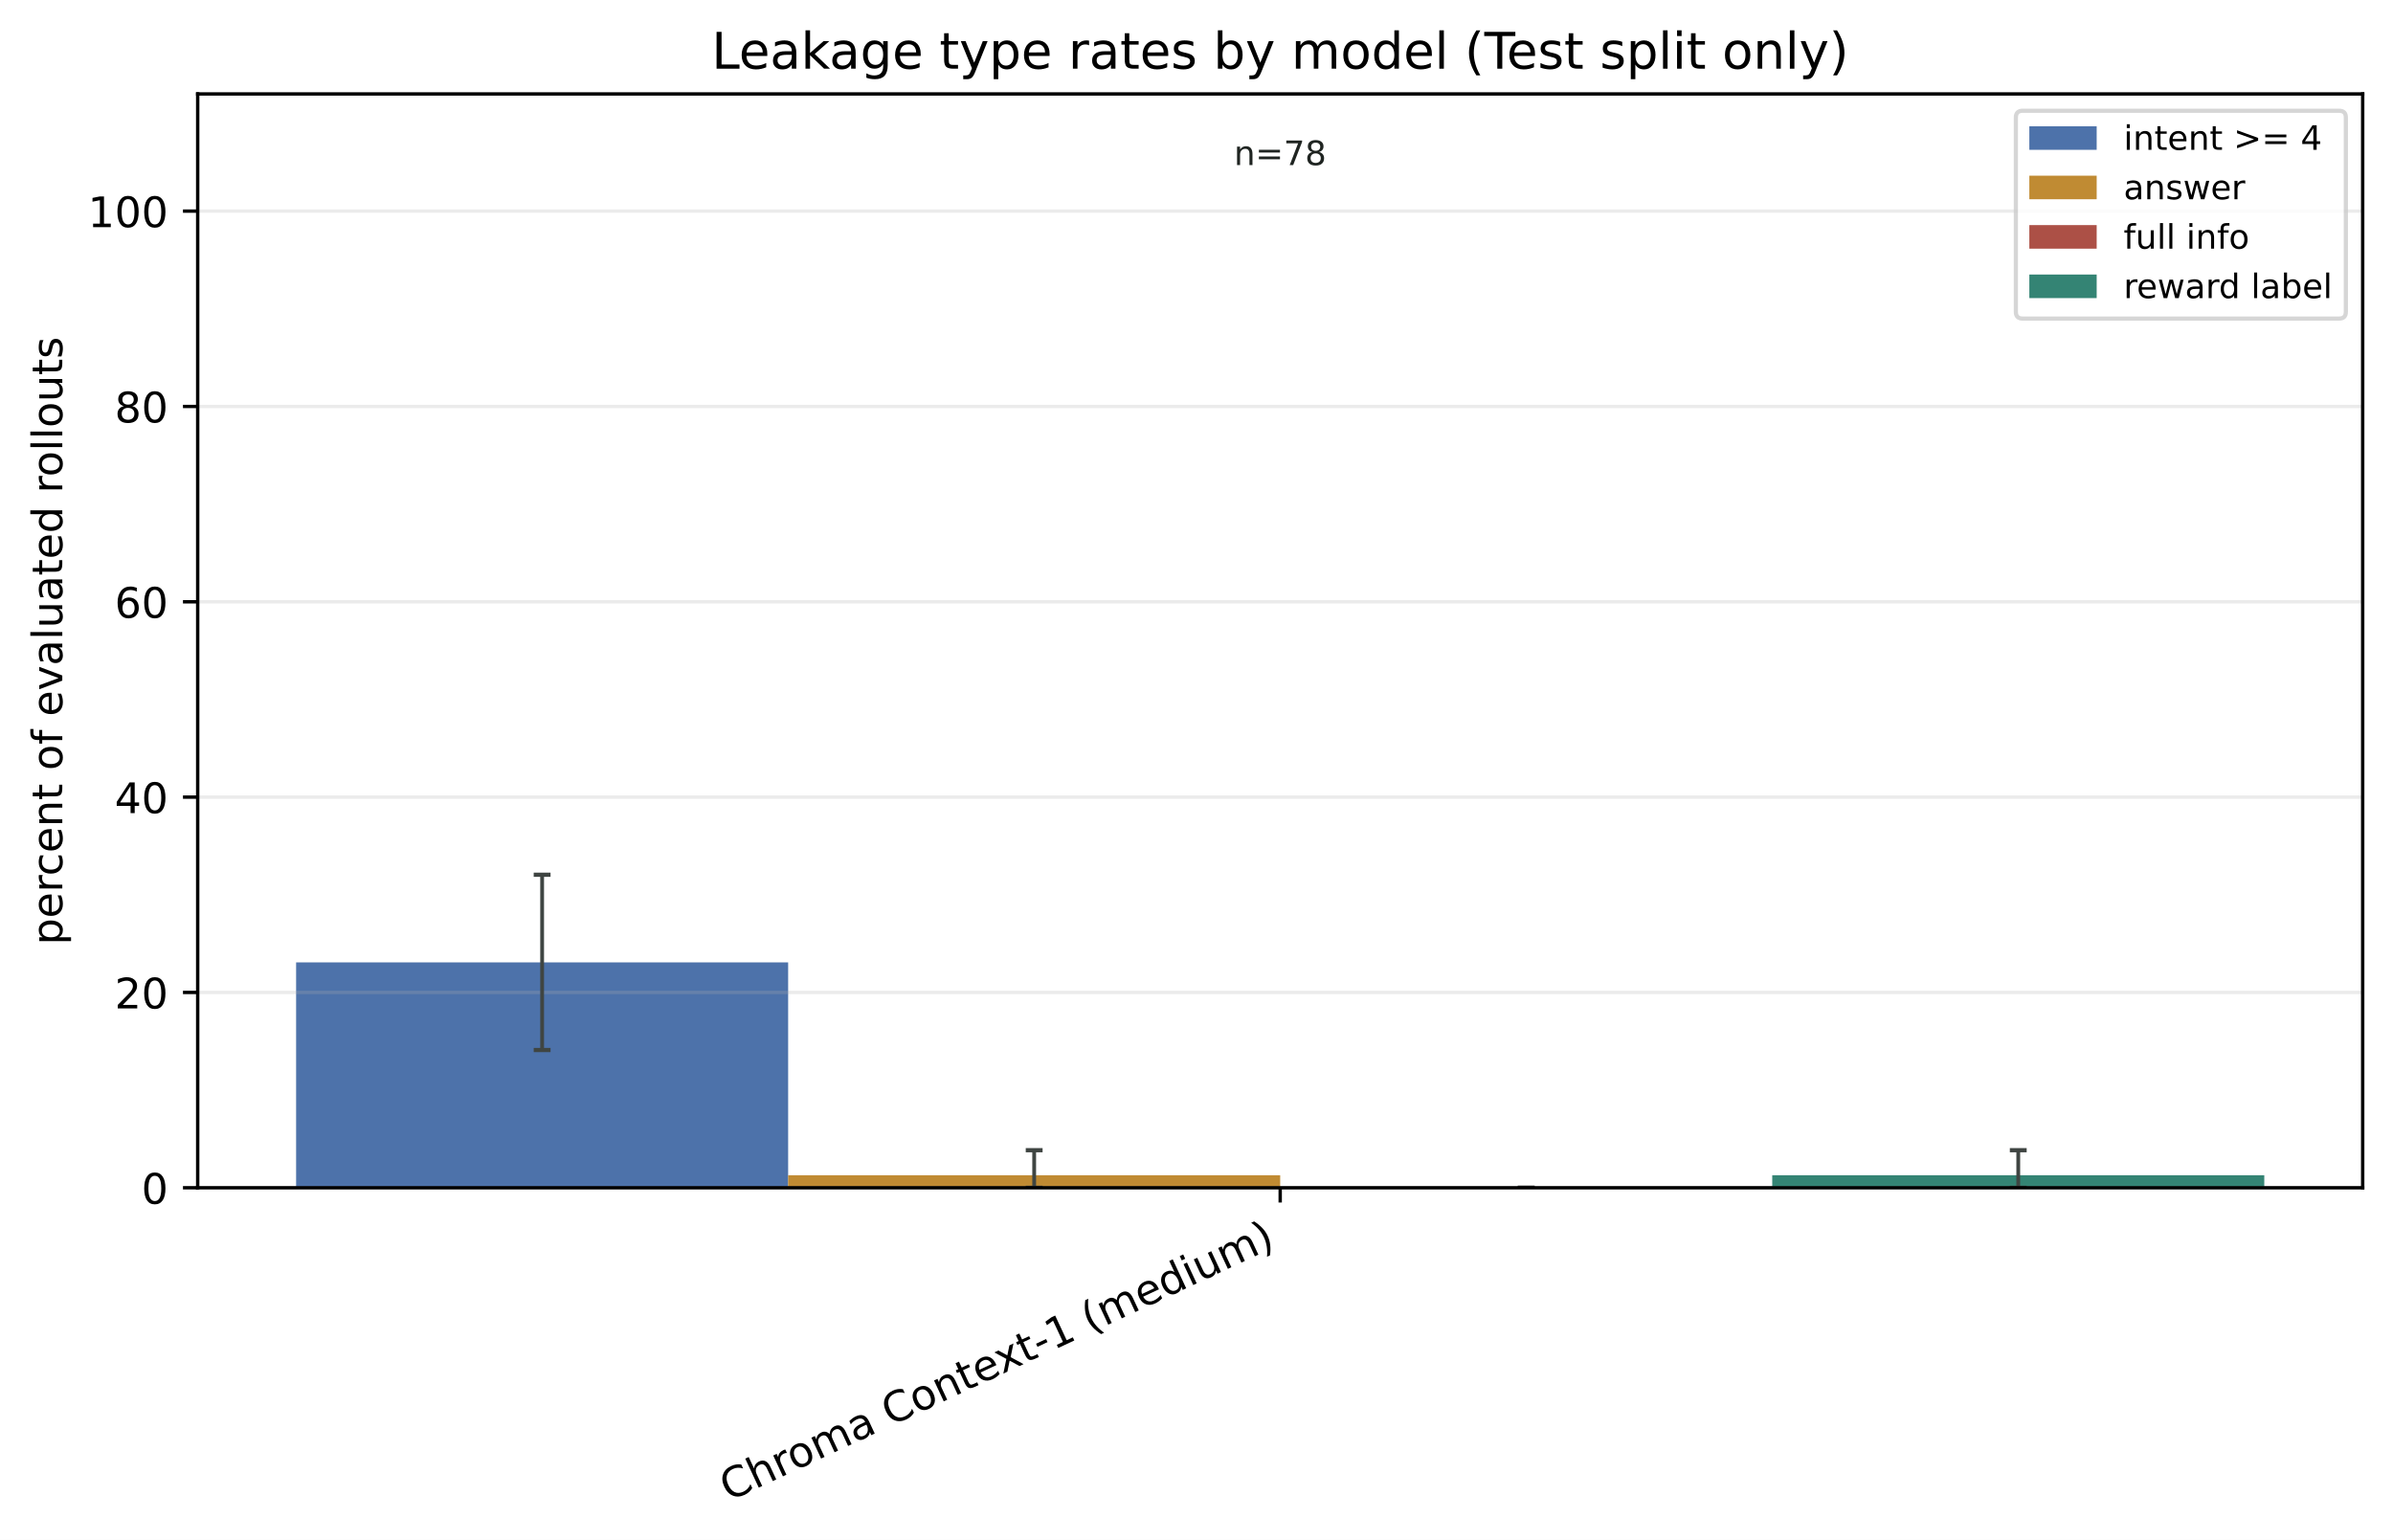
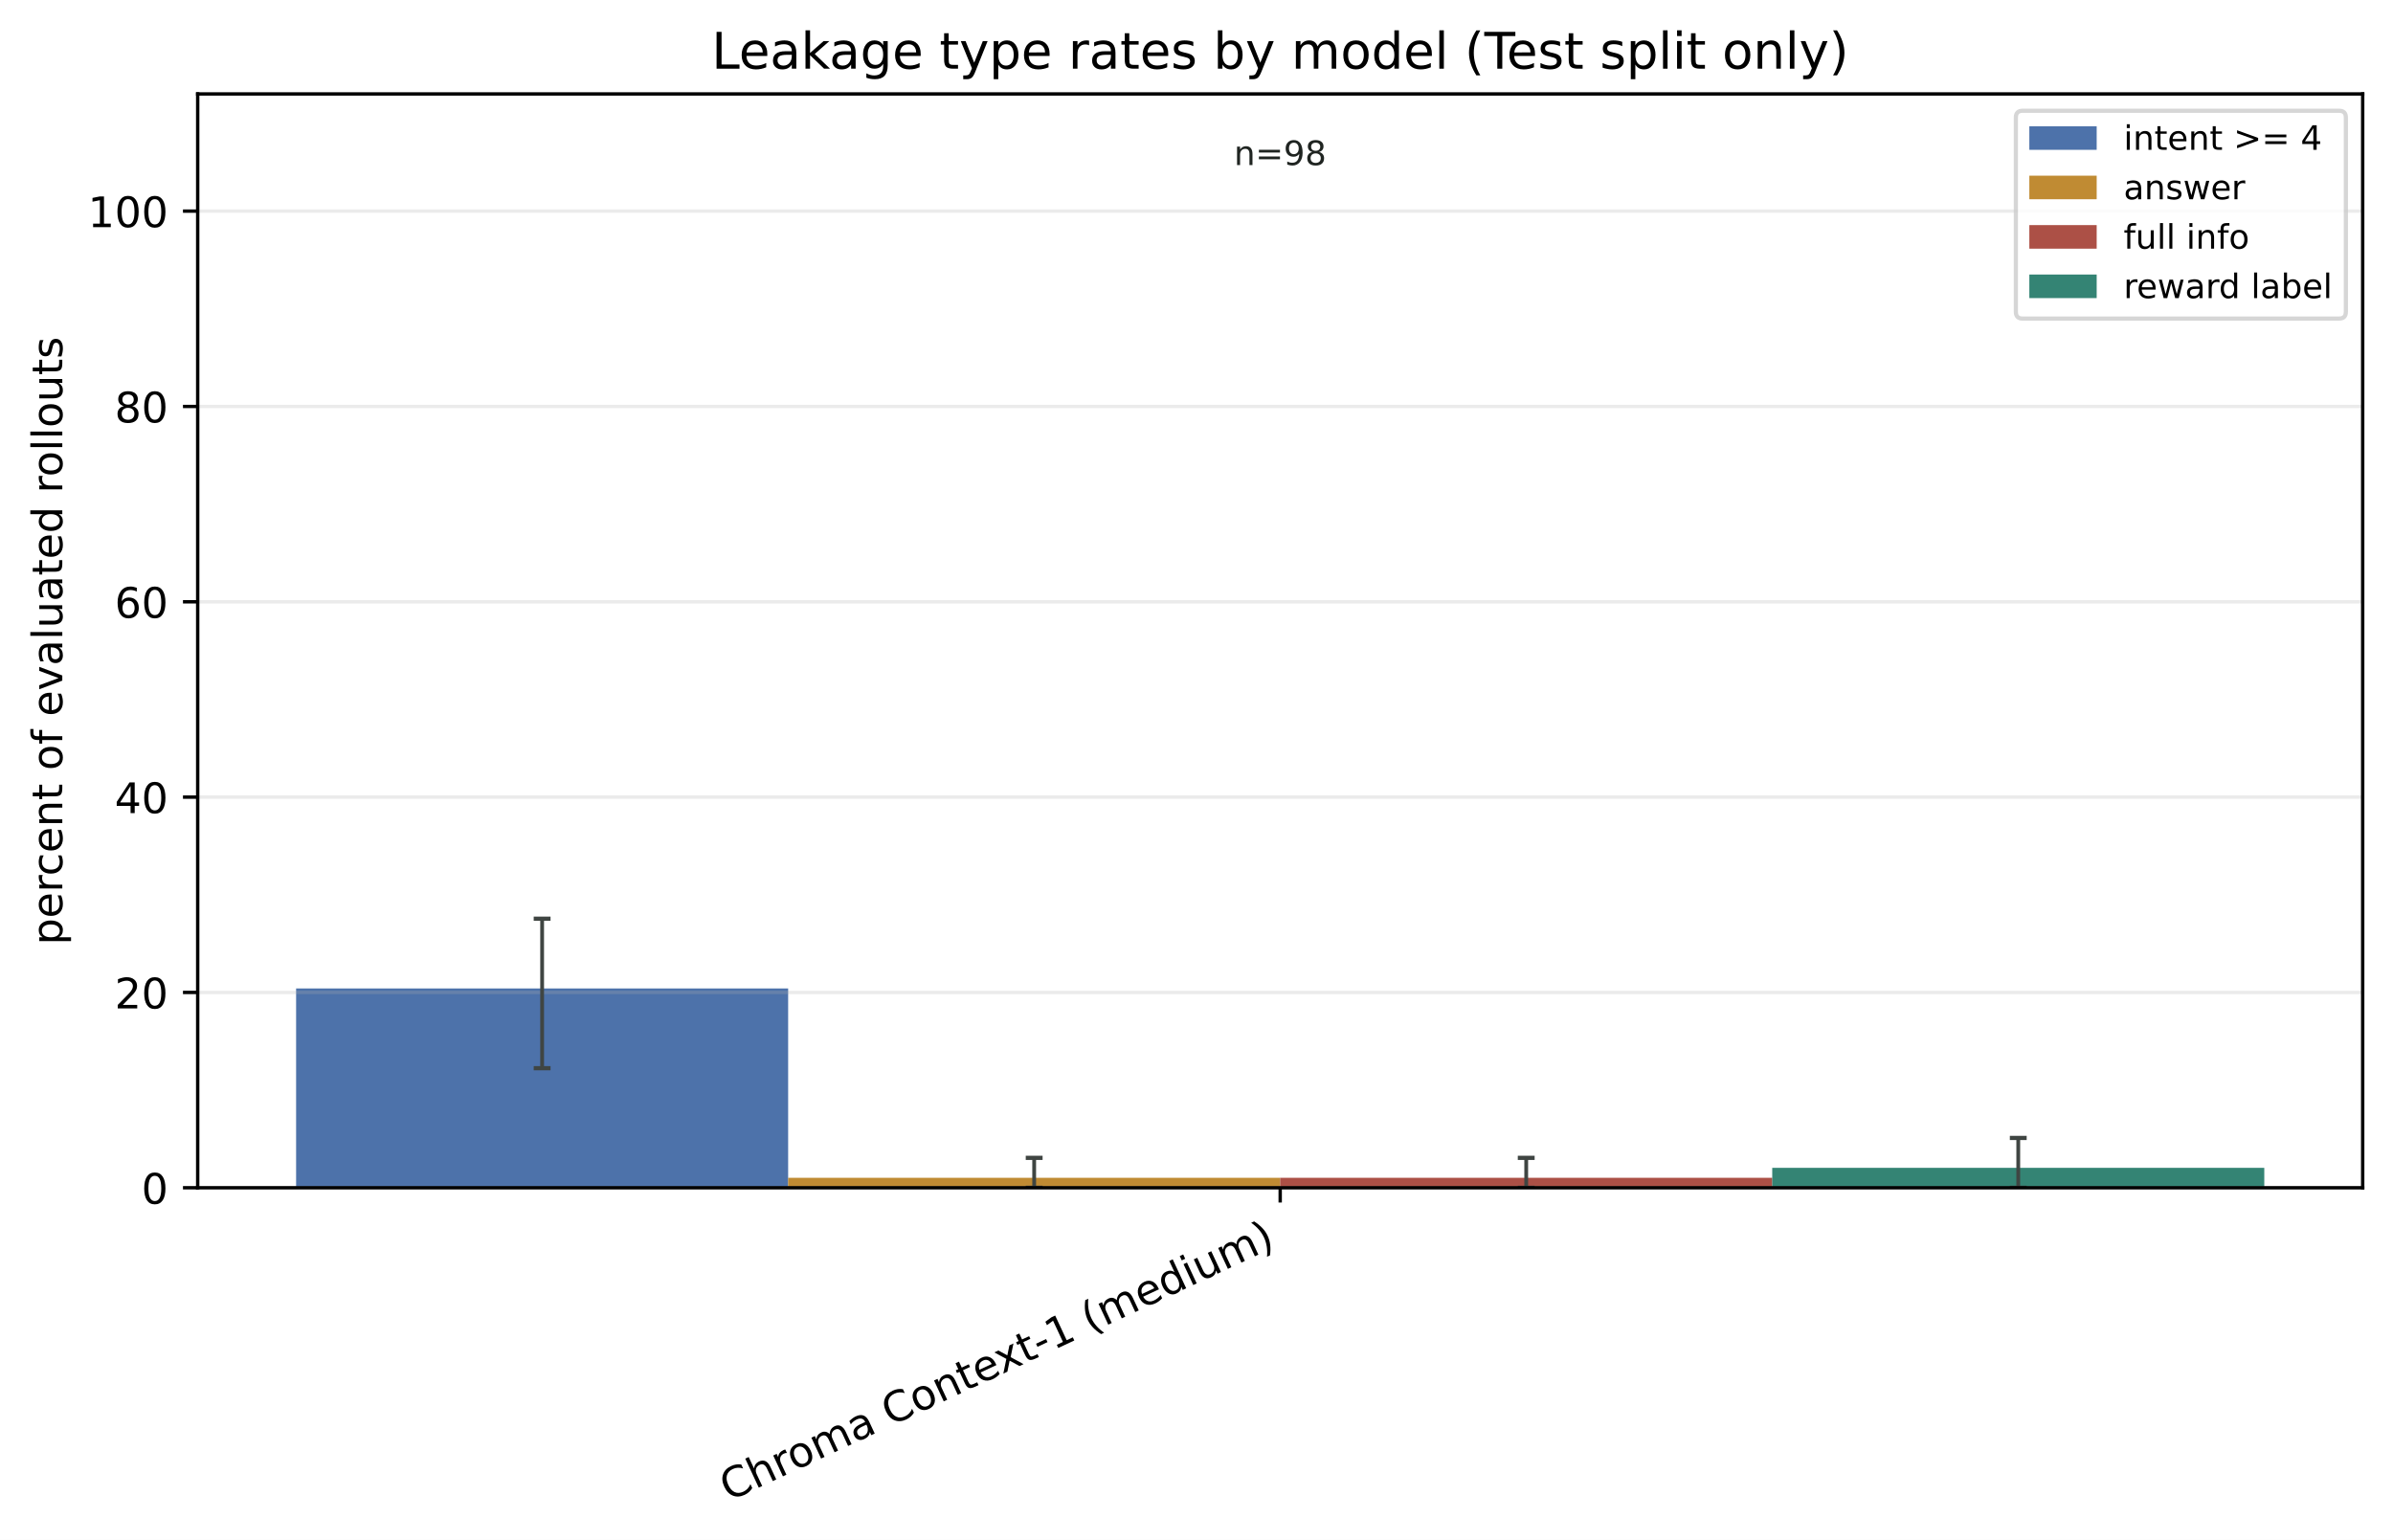
<svg xmlns="http://www.w3.org/2000/svg" xmlns:xlink="http://www.w3.org/1999/xlink" width="568.496pt" height="365.856pt" viewBox="0 0 568.496 365.856" version="1.1">
  <defs>
    <style type="text/css">*{stroke-linejoin: round; stroke-linecap: butt}</style>
  </defs>
  <g id="figure_1">
    <g id="patch_1">
      <path d="M 0 365.856 L 568.496 365.856 L 568.496 0 L 0 0 z " style="fill: #ffffff" />
    </g>
    <g id="axes_1">
      <g id="patch_2">
        <path d="M 46.966 282.198 L 561.296 282.198 L 561.296 22.318 L 46.966 22.318 z " style="fill: #ffffff" />
      </g>
      <g id="patch_3">
-         <path d="M 70.344 282.198 L 187.237 282.198 L 187.237 228.651 L 70.344 228.651 z " clip-path="url(#p4507c60acd)" style="fill: #315c9c; opacity: 0.86" />
+         <path d="M 70.344 282.198 L 187.237 282.198 L 187.237 234.844 L 70.344 234.844 z " clip-path="url(#pe06cd010b6)" style="fill: #315c9c; opacity: 0.86" />
      </g>
      <g id="patch_4">
-         <path d="M 187.237 282.198 L 304.131 282.198 L 304.131 279.223 L 187.237 279.223 z " clip-path="url(#p4507c60acd)" style="fill: #b67812; opacity: 0.86" />
+         <path d="M 187.237 282.198 L 304.131 282.198 L 304.131 279.83 L 187.237 279.83 z " clip-path="url(#pe06cd010b6)" style="fill: #b67812; opacity: 0.86" />
      </g>
      <g id="patch_5">
-         <path d="M 304.131 282.198 L 421.024 282.198 L 421.024 282.198 L 304.131 282.198 z " clip-path="url(#p4507c60acd)" style="fill: #9f3428; opacity: 0.86" />
+         <path d="M 304.131 282.198 L 421.024 282.198 L 421.024 279.83 L 304.131 279.83 z " clip-path="url(#pe06cd010b6)" style="fill: #9f3428; opacity: 0.86" />
      </g>
      <g id="patch_6">
-         <path d="M 421.024 282.198 L 537.917 282.198 L 537.917 279.223 L 421.024 279.223 z " clip-path="url(#p4507c60acd)" style="fill: #14705e; opacity: 0.86" />
+         <path d="M 421.024 282.198 L 537.917 282.198 L 537.917 277.462 L 421.024 277.462 z " clip-path="url(#pe06cd010b6)" style="fill: #14705e; opacity: 0.86" />
      </g>
      <g id="matplotlib.axis_1">
        <g id="xtick_1">
          <g id="line2d_1">
            <defs>
-               <path id="m796fd7c97d" d="M 0 0 L 0 3.5 " style="stroke: #000000; stroke-width: 0.8" />
+               <path id="m78c5505eb8" d="M 0 0 L 0 3.5 " style="stroke: #000000; stroke-width: 0.8" />
            </defs>
            <g>
-               <use xlink:href="#m796fd7c97d" x="304.131" y="282.198" style="stroke: #000000; stroke-width: 0.8" />
+               <use xlink:href="#m78c5505eb8" x="304.131" y="282.198" style="stroke: #000000; stroke-width: 0.8" />
            </g>
          </g>
          <g id="text_1">
            <g transform="translate(173.1073 356.7715) rotate(-25) scale(0.1 -0.1)">
              <defs>
                <path id="DejaVuSans-43" d="M 4122 4306 L 4122 3641 Q 3803 3938 3442 4084 Q 3081 4231 2675 4231 Q 1875 4231 1450 3742 Q 1025 3253 1025 2328 Q 1025 1406 1450 917 Q 1875 428 2675 428 Q 3081 428 3442 575 Q 3803 722 4122 1019 L 4122 359 Q 3791 134 3420 21 Q 3050 -91 2638 -91 Q 1578 -91 968 557 Q 359 1206 359 2328 Q 359 3453 968 4101 Q 1578 4750 2638 4750 Q 3056 4750 3426 4639 Q 3797 4528 4122 4306 z " transform="scale(0.015625)" />
                <path id="DejaVuSans-68" d="M 3513 2113 L 3513 0 L 2938 0 L 2938 2094 Q 2938 2591 2744 2837 Q 2550 3084 2163 3084 Q 1697 3084 1428 2787 Q 1159 2491 1159 1978 L 1159 0 L 581 0 L 581 4863 L 1159 4863 L 1159 2956 Q 1366 3272 1645 3428 Q 1925 3584 2291 3584 Q 2894 3584 3203 3211 Q 3513 2838 3513 2113 z " transform="scale(0.015625)" />
                <path id="DejaVuSans-72" d="M 2631 2963 Q 2534 3019 2420 3045 Q 2306 3072 2169 3072 Q 1681 3072 1420 2755 Q 1159 2438 1159 1844 L 1159 0 L 581 0 L 581 3500 L 1159 3500 L 1159 2956 Q 1341 3275 1631 3429 Q 1922 3584 2338 3584 Q 2397 3584 2469 3576 Q 2541 3569 2628 3553 L 2631 2963 z " transform="scale(0.015625)" />
                <path id="DejaVuSans-6f" d="M 1959 3097 Q 1497 3097 1228 2736 Q 959 2375 959 1747 Q 959 1119 1226 758 Q 1494 397 1959 397 Q 2419 397 2687 759 Q 2956 1122 2956 1747 Q 2956 2369 2687 2733 Q 2419 3097 1959 3097 z M 1959 3584 Q 2709 3584 3137 3096 Q 3566 2609 3566 1747 Q 3566 888 3137 398 Q 2709 -91 1959 -91 Q 1206 -91 779 398 Q 353 888 353 1747 Q 353 2609 779 3096 Q 1206 3584 1959 3584 z " transform="scale(0.015625)" />
                <path id="DejaVuSans-6d" d="M 3328 2828 Q 3544 3216 3844 3400 Q 4144 3584 4550 3584 Q 5097 3584 5394 3201 Q 5691 2819 5691 2113 L 5691 0 L 5113 0 L 5113 2094 Q 5113 2597 4934 2840 Q 4756 3084 4391 3084 Q 3944 3084 3684 2787 Q 3425 2491 3425 1978 L 3425 0 L 2847 0 L 2847 2094 Q 2847 2600 2669 2842 Q 2491 3084 2119 3084 Q 1678 3084 1418 2786 Q 1159 2488 1159 1978 L 1159 0 L 581 0 L 581 3500 L 1159 3500 L 1159 2956 Q 1356 3278 1631 3431 Q 1906 3584 2284 3584 Q 2666 3584 2933 3390 Q 3200 3197 3328 2828 z " transform="scale(0.015625)" />
                <path id="DejaVuSans-61" d="M 2194 1759 Q 1497 1759 1228 1600 Q 959 1441 959 1056 Q 959 750 1161 570 Q 1363 391 1709 391 Q 2188 391 2477 730 Q 2766 1069 2766 1631 L 2766 1759 L 2194 1759 z M 3341 1997 L 3341 0 L 2766 0 L 2766 531 Q 2569 213 2275 61 Q 1981 -91 1556 -91 Q 1019 -91 701 211 Q 384 513 384 1019 Q 384 1609 779 1909 Q 1175 2209 1959 2209 L 2766 2209 L 2766 2266 Q 2766 2663 2505 2880 Q 2244 3097 1772 3097 Q 1472 3097 1187 3025 Q 903 2953 641 2809 L 641 3341 Q 956 3463 1253 3523 Q 1550 3584 1831 3584 Q 2591 3584 2966 3190 Q 3341 2797 3341 1997 z " transform="scale(0.015625)" />
                <path id="DejaVuSans-20" transform="scale(0.015625)" />
                <path id="DejaVuSans-6e" d="M 3513 2113 L 3513 0 L 2938 0 L 2938 2094 Q 2938 2591 2744 2837 Q 2550 3084 2163 3084 Q 1697 3084 1428 2787 Q 1159 2491 1159 1978 L 1159 0 L 581 0 L 581 3500 L 1159 3500 L 1159 2956 Q 1366 3272 1645 3428 Q 1925 3584 2291 3584 Q 2894 3584 3203 3211 Q 3513 2838 3513 2113 z " transform="scale(0.015625)" />
                <path id="DejaVuSans-74" d="M 1172 4494 L 1172 3500 L 2356 3500 L 2356 3053 L 1172 3053 L 1172 1153 Q 1172 725 1289 603 Q 1406 481 1766 481 L 2356 481 L 2356 0 L 1766 0 Q 1100 0 847 248 Q 594 497 594 1153 L 594 3053 L 172 3053 L 172 3500 L 594 3500 L 594 4494 L 1172 4494 z " transform="scale(0.015625)" />
                <path id="DejaVuSans-65" d="M 3597 1894 L 3597 1613 L 953 1613 Q 991 1019 1311 708 Q 1631 397 2203 397 Q 2534 397 2845 478 Q 3156 559 3463 722 L 3463 178 Q 3153 47 2828 -22 Q 2503 -91 2169 -91 Q 1331 -91 842 396 Q 353 884 353 1716 Q 353 2575 817 3079 Q 1281 3584 2069 3584 Q 2775 3584 3186 3129 Q 3597 2675 3597 1894 z M 3022 2063 Q 3016 2534 2758 2815 Q 2500 3097 2075 3097 Q 1594 3097 1305 2825 Q 1016 2553 972 2059 L 3022 2063 z " transform="scale(0.015625)" />
                <path id="DejaVuSans-78" d="M 3513 3500 L 2247 1797 L 3578 0 L 2900 0 L 1881 1375 L 863 0 L 184 0 L 1544 1831 L 300 3500 L 978 3500 L 1906 2253 L 2834 3500 L 3513 3500 z " transform="scale(0.015625)" />
                <path id="DejaVuSans-2d" d="M 313 2009 L 1997 2009 L 1997 1497 L 313 1497 L 313 2009 z " transform="scale(0.015625)" />
                <path id="DejaVuSans-31" d="M 794 531 L 1825 531 L 1825 4091 L 703 3866 L 703 4441 L 1819 4666 L 2450 4666 L 2450 531 L 3481 531 L 3481 0 L 794 0 L 794 531 z " transform="scale(0.015625)" />
                <path id="DejaVuSans-28" d="M 1984 4856 Q 1566 4138 1362 3434 Q 1159 2731 1159 2009 Q 1159 1288 1364 580 Q 1569 -128 1984 -844 L 1484 -844 Q 1016 -109 783 600 Q 550 1309 550 2009 Q 550 2706 781 3412 Q 1013 4119 1484 4856 L 1984 4856 z " transform="scale(0.015625)" />
                <path id="DejaVuSans-64" d="M 2906 2969 L 2906 4863 L 3481 4863 L 3481 0 L 2906 0 L 2906 525 Q 2725 213 2448 61 Q 2172 -91 1784 -91 Q 1150 -91 751 415 Q 353 922 353 1747 Q 353 2572 751 3078 Q 1150 3584 1784 3584 Q 2172 3584 2448 3432 Q 2725 3281 2906 2969 z M 947 1747 Q 947 1113 1208 752 Q 1469 391 1925 391 Q 2381 391 2643 752 Q 2906 1113 2906 1747 Q 2906 2381 2643 2742 Q 2381 3103 1925 3103 Q 1469 3103 1208 2742 Q 947 2381 947 1747 z " transform="scale(0.015625)" />
                <path id="DejaVuSans-69" d="M 603 3500 L 1178 3500 L 1178 0 L 603 0 L 603 3500 z M 603 4863 L 1178 4863 L 1178 4134 L 603 4134 L 603 4863 z " transform="scale(0.015625)" />
                <path id="DejaVuSans-75" d="M 544 1381 L 544 3500 L 1119 3500 L 1119 1403 Q 1119 906 1312 657 Q 1506 409 1894 409 Q 2359 409 2629 706 Q 2900 1003 2900 1516 L 2900 3500 L 3475 3500 L 3475 0 L 2900 0 L 2900 538 Q 2691 219 2414 64 Q 2138 -91 1772 -91 Q 1169 -91 856 284 Q 544 659 544 1381 z M 1991 3584 L 1991 3584 z " transform="scale(0.015625)" />
                <path id="DejaVuSans-29" d="M 513 4856 L 1013 4856 Q 1481 4119 1714 3412 Q 1947 2706 1947 2009 Q 1947 1309 1714 600 Q 1481 -109 1013 -844 L 513 -844 Q 928 -128 1133 580 Q 1338 1288 1338 2009 Q 1338 2731 1133 3434 Q 928 4138 513 4856 z " transform="scale(0.015625)" />
              </defs>
              <use xlink:href="#DejaVuSans-43" />
              <use xlink:href="#DejaVuSans-68" transform="translate(69.82422 0)" />
              <use xlink:href="#DejaVuSans-72" transform="translate(133.2031 0)" />
              <use xlink:href="#DejaVuSans-6f" transform="translate(172.0664 0)" />
              <use xlink:href="#DejaVuSans-6d" transform="translate(233.248 0)" />
              <use xlink:href="#DejaVuSans-61" transform="translate(330.6602 0)" />
              <use xlink:href="#DejaVuSans-20" transform="translate(391.9395 0)" />
              <use xlink:href="#DejaVuSans-43" transform="translate(423.7266 0)" />
              <use xlink:href="#DejaVuSans-6f" transform="translate(493.5508 0)" />
              <use xlink:href="#DejaVuSans-6e" transform="translate(554.7324 0)" />
              <use xlink:href="#DejaVuSans-74" transform="translate(618.1113 0)" />
              <use xlink:href="#DejaVuSans-65" transform="translate(657.3203 0)" />
              <use xlink:href="#DejaVuSans-78" transform="translate(717.0938 0)" />
              <use xlink:href="#DejaVuSans-74" transform="translate(776.2734 0)" />
              <use xlink:href="#DejaVuSans-2d" transform="translate(815.4824 0)" />
              <use xlink:href="#DejaVuSans-31" transform="translate(851.5664 0)" />
              <use xlink:href="#DejaVuSans-20" transform="translate(915.1895 0)" />
              <use xlink:href="#DejaVuSans-28" transform="translate(946.9766 0)" />
              <use xlink:href="#DejaVuSans-6d" transform="translate(985.9902 0)" />
              <use xlink:href="#DejaVuSans-65" transform="translate(1083.402 0)" />
              <use xlink:href="#DejaVuSans-64" transform="translate(1144.926 0)" />
              <use xlink:href="#DejaVuSans-69" transform="translate(1208.402 0)" />
              <use xlink:href="#DejaVuSans-75" transform="translate(1236.186 0)" />
              <use xlink:href="#DejaVuSans-6d" transform="translate(1299.564 0)" />
              <use xlink:href="#DejaVuSans-29" transform="translate(1396.977 0)" />
            </g>
          </g>
        </g>
      </g>
      <g id="matplotlib.axis_2">
        <g id="ytick_1">
          <g id="line2d_2">
-             <path d="M 46.966 282.198 L 561.296 282.198 " clip-path="url(#p4507c60acd)" style="fill: none; stroke: #b0b0b0; stroke-opacity: 0.25; stroke-width: 0.8; stroke-linecap: square" />
+             <path d="M 46.966 282.198 L 561.296 282.198 " clip-path="url(#pe06cd010b6)" style="fill: none; stroke: #b0b0b0; stroke-opacity: 0.25; stroke-width: 0.8; stroke-linecap: square" />
          </g>
          <g id="line2d_3">
            <defs>
-               <path id="m8ea5a18256" d="M 0 0 L -3.5 0 " style="stroke: #000000; stroke-width: 0.8" />
+               <path id="mf700ac5e7e" d="M 0 0 L -3.5 0 " style="stroke: #000000; stroke-width: 0.8" />
            </defs>
            <g>
-               <use xlink:href="#m8ea5a18256" x="46.966" y="282.198" style="stroke: #000000; stroke-width: 0.8" />
+               <use xlink:href="#mf700ac5e7e" x="46.966" y="282.198" style="stroke: #000000; stroke-width: 0.8" />
            </g>
          </g>
          <g id="text_2">
            <g transform="translate(33.60312 285.9969) scale(0.1 -0.1)">
              <defs>
                <path id="DejaVuSans-30" d="M 2034 4250 Q 1547 4250 1301 3770 Q 1056 3291 1056 2328 Q 1056 1369 1301 889 Q 1547 409 2034 409 Q 2525 409 2770 889 Q 3016 1369 3016 2328 Q 3016 3291 2770 3770 Q 2525 4250 2034 4250 z M 2034 4750 Q 2819 4750 3233 4129 Q 3647 3509 3647 2328 Q 3647 1150 3233 529 Q 2819 -91 2034 -91 Q 1250 -91 836 529 Q 422 1150 422 2328 Q 422 3509 836 4129 Q 1250 4750 2034 4750 z " transform="scale(0.015625)" />
              </defs>
              <use xlink:href="#DejaVuSans-30" />
            </g>
          </g>
        </g>
        <g id="ytick_2">
          <g id="line2d_4">
-             <path d="M 46.966 235.791 L 561.296 235.791 " clip-path="url(#p4507c60acd)" style="fill: none; stroke: #b0b0b0; stroke-opacity: 0.25; stroke-width: 0.8; stroke-linecap: square" />
+             <path d="M 46.966 235.791 L 561.296 235.791 " clip-path="url(#pe06cd010b6)" style="fill: none; stroke: #b0b0b0; stroke-opacity: 0.25; stroke-width: 0.8; stroke-linecap: square" />
          </g>
          <g id="line2d_5">
            <g>
-               <use xlink:href="#m8ea5a18256" x="46.966" y="235.791" style="stroke: #000000; stroke-width: 0.8" />
+               <use xlink:href="#mf700ac5e7e" x="46.966" y="235.791" style="stroke: #000000; stroke-width: 0.8" />
            </g>
          </g>
          <g id="text_3">
            <g transform="translate(27.24063 239.5898) scale(0.1 -0.1)">
              <defs>
                <path id="DejaVuSans-32" d="M 1228 531 L 3431 531 L 3431 0 L 469 0 L 469 531 Q 828 903 1448 1529 Q 2069 2156 2228 2338 Q 2531 2678 2651 2914 Q 2772 3150 2772 3378 Q 2772 3750 2511 3984 Q 2250 4219 1831 4219 Q 1534 4219 1204 4116 Q 875 4013 500 3803 L 500 4441 Q 881 4594 1212 4672 Q 1544 4750 1819 4750 Q 2544 4750 2975 4387 Q 3406 4025 3406 3419 Q 3406 3131 3298 2873 Q 3191 2616 2906 2266 Q 2828 2175 2409 1742 Q 1991 1309 1228 531 z " transform="scale(0.015625)" />
              </defs>
              <use xlink:href="#DejaVuSans-32" />
              <use xlink:href="#DejaVuSans-30" transform="translate(63.62305 0)" />
            </g>
          </g>
        </g>
        <g id="ytick_3">
          <g id="line2d_6">
-             <path d="M 46.966 189.384 L 561.296 189.384 " clip-path="url(#p4507c60acd)" style="fill: none; stroke: #b0b0b0; stroke-opacity: 0.25; stroke-width: 0.8; stroke-linecap: square" />
+             <path d="M 46.966 189.384 L 561.296 189.384 " clip-path="url(#pe06cd010b6)" style="fill: none; stroke: #b0b0b0; stroke-opacity: 0.25; stroke-width: 0.8; stroke-linecap: square" />
          </g>
          <g id="line2d_7">
            <g>
-               <use xlink:href="#m8ea5a18256" x="46.966" y="189.384" style="stroke: #000000; stroke-width: 0.8" />
+               <use xlink:href="#mf700ac5e7e" x="46.966" y="189.384" style="stroke: #000000; stroke-width: 0.8" />
            </g>
          </g>
          <g id="text_4">
            <g transform="translate(27.24063 193.1828) scale(0.1 -0.1)">
              <defs>
                <path id="DejaVuSans-34" d="M 2419 4116 L 825 1625 L 2419 1625 L 2419 4116 z M 2253 4666 L 3047 4666 L 3047 1625 L 3713 1625 L 3713 1100 L 3047 1100 L 3047 0 L 2419 0 L 2419 1100 L 313 1100 L 313 1709 L 2253 4666 z " transform="scale(0.015625)" />
              </defs>
              <use xlink:href="#DejaVuSans-34" />
              <use xlink:href="#DejaVuSans-30" transform="translate(63.62305 0)" />
            </g>
          </g>
        </g>
        <g id="ytick_4">
          <g id="line2d_8">
-             <path d="M 46.966 142.976 L 561.296 142.976 " clip-path="url(#p4507c60acd)" style="fill: none; stroke: #b0b0b0; stroke-opacity: 0.25; stroke-width: 0.8; stroke-linecap: square" />
+             <path d="M 46.966 142.976 L 561.296 142.976 " clip-path="url(#pe06cd010b6)" style="fill: none; stroke: #b0b0b0; stroke-opacity: 0.25; stroke-width: 0.8; stroke-linecap: square" />
          </g>
          <g id="line2d_9">
            <g>
-               <use xlink:href="#m8ea5a18256" x="46.966" y="142.976" style="stroke: #000000; stroke-width: 0.8" />
+               <use xlink:href="#mf700ac5e7e" x="46.966" y="142.976" style="stroke: #000000; stroke-width: 0.8" />
            </g>
          </g>
          <g id="text_5">
            <g transform="translate(27.24063 146.7757) scale(0.1 -0.1)">
              <defs>
                <path id="DejaVuSans-36" d="M 2113 2584 Q 1688 2584 1439 2293 Q 1191 2003 1191 1497 Q 1191 994 1439 701 Q 1688 409 2113 409 Q 2538 409 2786 701 Q 3034 994 3034 1497 Q 3034 2003 2786 2293 Q 2538 2584 2113 2584 z M 3366 4563 L 3366 3988 Q 3128 4100 2886 4159 Q 2644 4219 2406 4219 Q 1781 4219 1451 3797 Q 1122 3375 1075 2522 Q 1259 2794 1537 2939 Q 1816 3084 2150 3084 Q 2853 3084 3261 2657 Q 3669 2231 3669 1497 Q 3669 778 3244 343 Q 2819 -91 2113 -91 Q 1303 -91 875 529 Q 447 1150 447 2328 Q 447 3434 972 4092 Q 1497 4750 2381 4750 Q 2619 4750 2861 4703 Q 3103 4656 3366 4563 z " transform="scale(0.015625)" />
              </defs>
              <use xlink:href="#DejaVuSans-36" />
              <use xlink:href="#DejaVuSans-30" transform="translate(63.62305 0)" />
            </g>
          </g>
        </g>
        <g id="ytick_5">
          <g id="line2d_10">
-             <path d="M 46.966 96.569 L 561.296 96.569 " clip-path="url(#p4507c60acd)" style="fill: none; stroke: #b0b0b0; stroke-opacity: 0.25; stroke-width: 0.8; stroke-linecap: square" />
+             <path d="M 46.966 96.569 L 561.296 96.569 " clip-path="url(#pe06cd010b6)" style="fill: none; stroke: #b0b0b0; stroke-opacity: 0.25; stroke-width: 0.8; stroke-linecap: square" />
          </g>
          <g id="line2d_11">
            <g>
-               <use xlink:href="#m8ea5a18256" x="46.966" y="96.569" style="stroke: #000000; stroke-width: 0.8" />
+               <use xlink:href="#mf700ac5e7e" x="46.966" y="96.569" style="stroke: #000000; stroke-width: 0.8" />
            </g>
          </g>
          <g id="text_6">
            <g transform="translate(27.24063 100.3686) scale(0.1 -0.1)">
              <defs>
                <path id="DejaVuSans-38" d="M 2034 2216 Q 1584 2216 1326 1975 Q 1069 1734 1069 1313 Q 1069 891 1326 650 Q 1584 409 2034 409 Q 2484 409 2743 651 Q 3003 894 3003 1313 Q 3003 1734 2745 1975 Q 2488 2216 2034 2216 z M 1403 2484 Q 997 2584 770 2862 Q 544 3141 544 3541 Q 544 4100 942 4425 Q 1341 4750 2034 4750 Q 2731 4750 3128 4425 Q 3525 4100 3525 3541 Q 3525 3141 3298 2862 Q 3072 2584 2669 2484 Q 3125 2378 3379 2068 Q 3634 1759 3634 1313 Q 3634 634 3220 271 Q 2806 -91 2034 -91 Q 1263 -91 848 271 Q 434 634 434 1313 Q 434 1759 690 2068 Q 947 2378 1403 2484 z M 1172 3481 Q 1172 3119 1398 2916 Q 1625 2713 2034 2713 Q 2441 2713 2670 2916 Q 2900 3119 2900 3481 Q 2900 3844 2670 4047 Q 2441 4250 2034 4250 Q 1625 4250 1398 4047 Q 1172 3844 1172 3481 z " transform="scale(0.015625)" />
              </defs>
              <use xlink:href="#DejaVuSans-38" />
              <use xlink:href="#DejaVuSans-30" transform="translate(63.62305 0)" />
            </g>
          </g>
        </g>
        <g id="ytick_6">
          <g id="line2d_12">
-             <path d="M 46.966 50.162 L 561.296 50.162 " clip-path="url(#p4507c60acd)" style="fill: none; stroke: #b0b0b0; stroke-opacity: 0.25; stroke-width: 0.8; stroke-linecap: square" />
+             <path d="M 46.966 50.162 L 561.296 50.162 " clip-path="url(#pe06cd010b6)" style="fill: none; stroke: #b0b0b0; stroke-opacity: 0.25; stroke-width: 0.8; stroke-linecap: square" />
          </g>
          <g id="line2d_13">
            <g>
-               <use xlink:href="#m8ea5a18256" x="46.966" y="50.162" style="stroke: #000000; stroke-width: 0.8" />
+               <use xlink:href="#mf700ac5e7e" x="46.966" y="50.162" style="stroke: #000000; stroke-width: 0.8" />
            </g>
          </g>
          <g id="text_7">
            <g transform="translate(20.87813 53.96158) scale(0.1 -0.1)">
              <use xlink:href="#DejaVuSans-31" />
              <use xlink:href="#DejaVuSans-30" transform="translate(63.62305 0)" />
              <use xlink:href="#DejaVuSans-30" transform="translate(127.2461 0)" />
            </g>
          </g>
        </g>
        <g id="text_8">
          <g transform="translate(14.79844 224.4993) rotate(-90) scale(0.1 -0.1)">
            <defs>
              <path id="DejaVuSans-70" d="M 1159 525 L 1159 -1331 L 581 -1331 L 581 3500 L 1159 3500 L 1159 2969 Q 1341 3281 1617 3432 Q 1894 3584 2278 3584 Q 2916 3584 3314 3078 Q 3713 2572 3713 1747 Q 3713 922 3314 415 Q 2916 -91 2278 -91 Q 1894 -91 1617 61 Q 1341 213 1159 525 z M 3116 1747 Q 3116 2381 2855 2742 Q 2594 3103 2138 3103 Q 1681 3103 1420 2742 Q 1159 2381 1159 1747 Q 1159 1113 1420 752 Q 1681 391 2138 391 Q 2594 391 2855 752 Q 3116 1113 3116 1747 z " transform="scale(0.015625)" />
              <path id="DejaVuSans-63" d="M 3122 3366 L 3122 2828 Q 2878 2963 2633 3030 Q 2388 3097 2138 3097 Q 1578 3097 1268 2742 Q 959 2388 959 1747 Q 959 1106 1268 751 Q 1578 397 2138 397 Q 2388 397 2633 464 Q 2878 531 3122 666 L 3122 134 Q 2881 22 2623 -34 Q 2366 -91 2075 -91 Q 1284 -91 818 406 Q 353 903 353 1747 Q 353 2603 823 3093 Q 1294 3584 2113 3584 Q 2378 3584 2631 3529 Q 2884 3475 3122 3366 z " transform="scale(0.015625)" />
              <path id="DejaVuSans-66" d="M 2375 4863 L 2375 4384 L 1825 4384 Q 1516 4384 1395 4259 Q 1275 4134 1275 3809 L 1275 3500 L 2222 3500 L 2222 3053 L 1275 3053 L 1275 0 L 697 0 L 697 3053 L 147 3053 L 147 3500 L 697 3500 L 697 3744 Q 697 4328 969 4595 Q 1241 4863 1831 4863 L 2375 4863 z " transform="scale(0.015625)" />
              <path id="DejaVuSans-76" d="M 191 3500 L 800 3500 L 1894 563 L 2988 3500 L 3597 3500 L 2284 0 L 1503 0 L 191 3500 z " transform="scale(0.015625)" />
              <path id="DejaVuSans-6c" d="M 603 4863 L 1178 4863 L 1178 0 L 603 0 L 603 4863 z " transform="scale(0.015625)" />
              <path id="DejaVuSans-73" d="M 2834 3397 L 2834 2853 Q 2591 2978 2328 3040 Q 2066 3103 1784 3103 Q 1356 3103 1142 2972 Q 928 2841 928 2578 Q 928 2378 1081 2264 Q 1234 2150 1697 2047 L 1894 2003 Q 2506 1872 2764 1633 Q 3022 1394 3022 966 Q 3022 478 2636 193 Q 2250 -91 1575 -91 Q 1294 -91 989 -36 Q 684 19 347 128 L 347 722 Q 666 556 975 473 Q 1284 391 1588 391 Q 1994 391 2212 530 Q 2431 669 2431 922 Q 2431 1156 2273 1281 Q 2116 1406 1581 1522 L 1381 1569 Q 847 1681 609 1914 Q 372 2147 372 2553 Q 372 3047 722 3315 Q 1072 3584 1716 3584 Q 2034 3584 2315 3537 Q 2597 3491 2834 3397 z " transform="scale(0.015625)" />
            </defs>
            <use xlink:href="#DejaVuSans-70" />
            <use xlink:href="#DejaVuSans-65" transform="translate(63.47656 0)" />
            <use xlink:href="#DejaVuSans-72" transform="translate(125 0)" />
            <use xlink:href="#DejaVuSans-63" transform="translate(163.8633 0)" />
            <use xlink:href="#DejaVuSans-65" transform="translate(218.8438 0)" />
            <use xlink:href="#DejaVuSans-6e" transform="translate(280.3672 0)" />
            <use xlink:href="#DejaVuSans-74" transform="translate(343.7461 0)" />
            <use xlink:href="#DejaVuSans-20" transform="translate(382.9551 0)" />
            <use xlink:href="#DejaVuSans-6f" transform="translate(414.7422 0)" />
            <use xlink:href="#DejaVuSans-66" transform="translate(475.9238 0)" />
            <use xlink:href="#DejaVuSans-20" transform="translate(511.1289 0)" />
            <use xlink:href="#DejaVuSans-65" transform="translate(542.916 0)" />
            <use xlink:href="#DejaVuSans-76" transform="translate(604.4395 0)" />
            <use xlink:href="#DejaVuSans-61" transform="translate(663.6191 0)" />
            <use xlink:href="#DejaVuSans-6c" transform="translate(724.8984 0)" />
            <use xlink:href="#DejaVuSans-75" transform="translate(752.6816 0)" />
            <use xlink:href="#DejaVuSans-61" transform="translate(816.0605 0)" />
            <use xlink:href="#DejaVuSans-74" transform="translate(877.3398 0)" />
            <use xlink:href="#DejaVuSans-65" transform="translate(916.5488 0)" />
            <use xlink:href="#DejaVuSans-64" transform="translate(978.0723 0)" />
            <use xlink:href="#DejaVuSans-20" transform="translate(1041.549 0)" />
            <use xlink:href="#DejaVuSans-72" transform="translate(1073.336 0)" />
            <use xlink:href="#DejaVuSans-6f" transform="translate(1112.199 0)" />
            <use xlink:href="#DejaVuSans-6c" transform="translate(1173.381 0)" />
            <use xlink:href="#DejaVuSans-6c" transform="translate(1201.164 0)" />
            <use xlink:href="#DejaVuSans-6f" transform="translate(1228.947 0)" />
            <use xlink:href="#DejaVuSans-75" transform="translate(1290.129 0)" />
            <use xlink:href="#DejaVuSans-74" transform="translate(1353.508 0)" />
            <use xlink:href="#DejaVuSans-73" transform="translate(1392.717 0)" />
          </g>
        </g>
      </g>
      <g id="LineCollection_1">
-         <path d="M 128.791 249.475 L 128.791 207.827 " clip-path="url(#p4507c60acd)" style="fill: none; stroke: #3f4542; stroke-width: 0.9" />
+         <path d="M 128.791 253.785 L 128.791 218.27 " clip-path="url(#pe06cd010b6)" style="fill: none; stroke: #3f4542; stroke-width: 0.9" />
      </g>
      <g id="line2d_14">
        <defs>
-           <path id="ma7a1bbdaa3" d="M 2 0 L -2 -0 " style="stroke: #3f4542" />
+           <path id="m002d29610b" d="M 2 0 L -2 -0 " style="stroke: #3f4542" />
        </defs>
-         <g clip-path="url(#p4507c60acd)">
-           <use xlink:href="#ma7a1bbdaa3" x="128.791" y="249.475" style="fill: #1f77b4; stroke: #3f4542" />
+         <g clip-path="url(#pe06cd010b6)">
+           <use xlink:href="#m002d29610b" x="128.791" y="253.785" style="fill: #1f77b4; stroke: #3f4542" />
        </g>
      </g>
      <g id="line2d_15">
-         <g clip-path="url(#p4507c60acd)">
-           <use xlink:href="#ma7a1bbdaa3" x="128.791" y="207.827" style="fill: #1f77b4; stroke: #3f4542" />
+         <g clip-path="url(#pe06cd010b6)">
+           <use xlink:href="#m002d29610b" x="128.791" y="218.27" style="fill: #1f77b4; stroke: #3f4542" />
        </g>
      </g>
      <g id="LineCollection_2">
-         <path d="M 245.684 282.198 L 245.684 273.273 " clip-path="url(#p4507c60acd)" style="fill: none; stroke: #3f4542; stroke-width: 0.9" />
+         <path d="M 245.684 282.198 L 245.684 275.095 " clip-path="url(#pe06cd010b6)" style="fill: none; stroke: #3f4542; stroke-width: 0.9" />
      </g>
      <g id="line2d_16">
-         <g clip-path="url(#p4507c60acd)">
-           <use xlink:href="#ma7a1bbdaa3" x="245.684" y="282.198" style="fill: #1f77b4; stroke: #3f4542" />
+         <g clip-path="url(#pe06cd010b6)">
+           <use xlink:href="#m002d29610b" x="245.684" y="282.198" style="fill: #1f77b4; stroke: #3f4542" />
        </g>
      </g>
      <g id="line2d_17">
-         <g clip-path="url(#p4507c60acd)">
-           <use xlink:href="#ma7a1bbdaa3" x="245.684" y="273.273" style="fill: #1f77b4; stroke: #3f4542" />
+         <g clip-path="url(#pe06cd010b6)">
+           <use xlink:href="#m002d29610b" x="245.684" y="275.095" style="fill: #1f77b4; stroke: #3f4542" />
        </g>
      </g>
      <g id="LineCollection_3">
-         <path d="M 362.577 282.198 L 362.577 282.198 " clip-path="url(#p4507c60acd)" style="fill: none; stroke: #3f4542; stroke-width: 0.9" />
+         <path d="M 362.577 282.198 L 362.577 275.095 " clip-path="url(#pe06cd010b6)" style="fill: none; stroke: #3f4542; stroke-width: 0.9" />
      </g>
      <g id="line2d_18">
-         <g clip-path="url(#p4507c60acd)">
-           <use xlink:href="#ma7a1bbdaa3" x="362.577" y="282.198" style="fill: #1f77b4; stroke: #3f4542" />
+         <g clip-path="url(#pe06cd010b6)">
+           <use xlink:href="#m002d29610b" x="362.577" y="282.198" style="fill: #1f77b4; stroke: #3f4542" />
        </g>
      </g>
      <g id="line2d_19">
-         <g clip-path="url(#p4507c60acd)">
-           <use xlink:href="#ma7a1bbdaa3" x="362.577" y="282.198" style="fill: #1f77b4; stroke: #3f4542" />
+         <g clip-path="url(#pe06cd010b6)">
+           <use xlink:href="#m002d29610b" x="362.577" y="275.095" style="fill: #1f77b4; stroke: #3f4542" />
        </g>
      </g>
      <g id="LineCollection_4">
-         <path d="M 479.47 282.198 L 479.47 273.273 " clip-path="url(#p4507c60acd)" style="fill: none; stroke: #3f4542; stroke-width: 0.9" />
+         <path d="M 479.47 282.198 L 479.47 270.359 " clip-path="url(#pe06cd010b6)" style="fill: none; stroke: #3f4542; stroke-width: 0.9" />
      </g>
      <g id="line2d_20">
-         <g clip-path="url(#p4507c60acd)">
-           <use xlink:href="#ma7a1bbdaa3" x="479.47" y="282.198" style="fill: #1f77b4; stroke: #3f4542" />
+         <g clip-path="url(#pe06cd010b6)">
+           <use xlink:href="#m002d29610b" x="479.47" y="282.198" style="fill: #1f77b4; stroke: #3f4542" />
        </g>
      </g>
      <g id="line2d_21">
-         <g clip-path="url(#p4507c60acd)">
-           <use xlink:href="#ma7a1bbdaa3" x="479.47" y="273.273" style="fill: #1f77b4; stroke: #3f4542" />
+         <g clip-path="url(#pe06cd010b6)">
+           <use xlink:href="#m002d29610b" x="479.47" y="270.359" style="fill: #1f77b4; stroke: #3f4542" />
        </g>
      </g>
      <g id="patch_7">
        <path d="M 46.966 282.198 L 46.966 22.318 " style="fill: none; stroke: #000000; stroke-width: 0.8; stroke-linejoin: miter; stroke-linecap: square" />
      </g>
      <g id="patch_8">
        <path d="M 561.296 282.198 L 561.296 22.318 " style="fill: none; stroke: #000000; stroke-width: 0.8; stroke-linejoin: miter; stroke-linecap: square" />
      </g>
      <g id="patch_9">
        <path d="M 46.966 282.198 L 561.296 282.198 " style="fill: none; stroke: #000000; stroke-width: 0.8; stroke-linejoin: miter; stroke-linecap: square" />
      </g>
      <g id="patch_10">
        <path d="M 46.966 22.318 L 561.296 22.318 " style="fill: none; stroke: #000000; stroke-width: 0.8; stroke-linejoin: miter; stroke-linecap: square" />
      </g>
      <g id="text_9">
        <g style="fill: #1f2421" transform="translate(293.1538 39.2172) scale(0.08 -0.08)">
          <defs>
            <path id="DejaVuSans-3d" d="M 678 2906 L 4684 2906 L 4684 2381 L 678 2381 L 678 2906 z M 678 1631 L 4684 1631 L 4684 1100 L 678 1100 L 678 1631 z " transform="scale(0.015625)" />
-             <path id="DejaVuSans-37" d="M 525 4666 L 3525 4666 L 3525 4397 L 1831 0 L 1172 0 L 2766 4134 L 525 4134 L 525 4666 z " transform="scale(0.015625)" />
+             <path id="DejaVuSans-39" d="M 703 97 L 703 672 Q 941 559 1184 500 Q 1428 441 1663 441 Q 2288 441 2617 861 Q 2947 1281 2994 2138 Q 2813 1869 2534 1725 Q 2256 1581 1919 1581 Q 1219 1581 811 2004 Q 403 2428 403 3163 Q 403 3881 828 4315 Q 1253 4750 1959 4750 Q 2769 4750 3195 4129 Q 3622 3509 3622 2328 Q 3622 1225 3098 567 Q 2575 -91 1691 -91 Q 1453 -91 1209 -44 Q 966 3 703 97 z M 1959 2075 Q 2384 2075 2632 2365 Q 2881 2656 2881 3163 Q 2881 3666 2632 3958 Q 2384 4250 1959 4250 Q 1534 4250 1286 3958 Q 1038 3666 1038 3163 Q 1038 2656 1286 2365 Q 1534 2075 1959 2075 z " transform="scale(0.015625)" />
          </defs>
          <use xlink:href="#DejaVuSans-6e" />
          <use xlink:href="#DejaVuSans-3d" transform="translate(63.37891 0)" />
-           <use xlink:href="#DejaVuSans-37" transform="translate(147.168 0)" />
+           <use xlink:href="#DejaVuSans-39" transform="translate(147.168 0)" />
          <use xlink:href="#DejaVuSans-38" transform="translate(210.791 0)" />
        </g>
      </g>
      <g id="text_10">
        <g transform="translate(169.0584 16.31812) scale(0.12 -0.12)">
          <defs>
            <path id="DejaVuSans-4c" d="M 628 4666 L 1259 4666 L 1259 531 L 3531 531 L 3531 0 L 628 0 L 628 4666 z " transform="scale(0.015625)" />
            <path id="DejaVuSans-6b" d="M 581 4863 L 1159 4863 L 1159 1991 L 2875 3500 L 3609 3500 L 1753 1863 L 3688 0 L 2938 0 L 1159 1709 L 1159 0 L 581 0 L 581 4863 z " transform="scale(0.015625)" />
            <path id="DejaVuSans-67" d="M 2906 1791 Q 2906 2416 2648 2759 Q 2391 3103 1925 3103 Q 1463 3103 1205 2759 Q 947 2416 947 1791 Q 947 1169 1205 825 Q 1463 481 1925 481 Q 2391 481 2648 825 Q 2906 1169 2906 1791 z M 3481 434 Q 3481 -459 3084 -895 Q 2688 -1331 1869 -1331 Q 1566 -1331 1297 -1286 Q 1028 -1241 775 -1147 L 775 -588 Q 1028 -725 1275 -790 Q 1522 -856 1778 -856 Q 2344 -856 2625 -561 Q 2906 -266 2906 331 L 2906 616 Q 2728 306 2450 153 Q 2172 0 1784 0 Q 1141 0 747 490 Q 353 981 353 1791 Q 353 2603 747 3093 Q 1141 3584 1784 3584 Q 2172 3584 2450 3431 Q 2728 3278 2906 2969 L 2906 3500 L 3481 3500 L 3481 434 z " transform="scale(0.015625)" />
            <path id="DejaVuSans-79" d="M 2059 -325 Q 1816 -950 1584 -1140 Q 1353 -1331 966 -1331 L 506 -1331 L 506 -850 L 844 -850 Q 1081 -850 1212 -737 Q 1344 -625 1503 -206 L 1606 56 L 191 3500 L 800 3500 L 1894 763 L 2988 3500 L 3597 3500 L 2059 -325 z " transform="scale(0.015625)" />
            <path id="DejaVuSans-62" d="M 3116 1747 Q 3116 2381 2855 2742 Q 2594 3103 2138 3103 Q 1681 3103 1420 2742 Q 1159 2381 1159 1747 Q 1159 1113 1420 752 Q 1681 391 2138 391 Q 2594 391 2855 752 Q 3116 1113 3116 1747 z M 1159 2969 Q 1341 3281 1617 3432 Q 1894 3584 2278 3584 Q 2916 3584 3314 3078 Q 3713 2572 3713 1747 Q 3713 922 3314 415 Q 2916 -91 2278 -91 Q 1894 -91 1617 61 Q 1341 213 1159 525 L 1159 0 L 581 0 L 581 4863 L 1159 4863 L 1159 2969 z " transform="scale(0.015625)" />
            <path id="DejaVuSans-54" d="M -19 4666 L 3928 4666 L 3928 4134 L 2272 4134 L 2272 0 L 1638 0 L 1638 4134 L -19 4134 L -19 4666 z " transform="scale(0.015625)" />
          </defs>
          <use xlink:href="#DejaVuSans-4c" />
          <use xlink:href="#DejaVuSans-65" transform="translate(53.96289 0)" />
          <use xlink:href="#DejaVuSans-61" transform="translate(115.4863 0)" />
          <use xlink:href="#DejaVuSans-6b" transform="translate(176.7656 0)" />
          <use xlink:href="#DejaVuSans-61" transform="translate(232.9258 0)" />
          <use xlink:href="#DejaVuSans-67" transform="translate(294.2051 0)" />
          <use xlink:href="#DejaVuSans-65" transform="translate(357.6816 0)" />
          <use xlink:href="#DejaVuSans-20" transform="translate(419.2051 0)" />
          <use xlink:href="#DejaVuSans-74" transform="translate(450.9922 0)" />
          <use xlink:href="#DejaVuSans-79" transform="translate(490.2012 0)" />
          <use xlink:href="#DejaVuSans-70" transform="translate(549.3809 0)" />
          <use xlink:href="#DejaVuSans-65" transform="translate(612.8574 0)" />
          <use xlink:href="#DejaVuSans-20" transform="translate(674.3809 0)" />
          <use xlink:href="#DejaVuSans-72" transform="translate(706.168 0)" />
          <use xlink:href="#DejaVuSans-61" transform="translate(747.2812 0)" />
          <use xlink:href="#DejaVuSans-74" transform="translate(808.5605 0)" />
          <use xlink:href="#DejaVuSans-65" transform="translate(847.7695 0)" />
          <use xlink:href="#DejaVuSans-73" transform="translate(909.293 0)" />
          <use xlink:href="#DejaVuSans-20" transform="translate(961.3926 0)" />
          <use xlink:href="#DejaVuSans-62" transform="translate(993.1797 0)" />
          <use xlink:href="#DejaVuSans-79" transform="translate(1056.656 0)" />
          <use xlink:href="#DejaVuSans-20" transform="translate(1115.836 0)" />
          <use xlink:href="#DejaVuSans-6d" transform="translate(1147.623 0)" />
          <use xlink:href="#DejaVuSans-6f" transform="translate(1245.035 0)" />
          <use xlink:href="#DejaVuSans-64" transform="translate(1306.217 0)" />
          <use xlink:href="#DejaVuSans-65" transform="translate(1369.693 0)" />
          <use xlink:href="#DejaVuSans-6c" transform="translate(1431.217 0)" />
          <use xlink:href="#DejaVuSans-20" transform="translate(1459 0)" />
          <use xlink:href="#DejaVuSans-28" transform="translate(1490.787 0)" />
          <use xlink:href="#DejaVuSans-54" transform="translate(1529.801 0)" />
          <use xlink:href="#DejaVuSans-65" transform="translate(1573.885 0)" />
          <use xlink:href="#DejaVuSans-73" transform="translate(1635.408 0)" />
          <use xlink:href="#DejaVuSans-74" transform="translate(1687.508 0)" />
          <use xlink:href="#DejaVuSans-20" transform="translate(1726.717 0)" />
          <use xlink:href="#DejaVuSans-73" transform="translate(1758.504 0)" />
          <use xlink:href="#DejaVuSans-70" transform="translate(1810.604 0)" />
          <use xlink:href="#DejaVuSans-6c" transform="translate(1874.08 0)" />
          <use xlink:href="#DejaVuSans-69" transform="translate(1901.863 0)" />
          <use xlink:href="#DejaVuSans-74" transform="translate(1929.646 0)" />
          <use xlink:href="#DejaVuSans-20" transform="translate(1968.855 0)" />
          <use xlink:href="#DejaVuSans-6f" transform="translate(2000.643 0)" />
          <use xlink:href="#DejaVuSans-6e" transform="translate(2061.824 0)" />
          <use xlink:href="#DejaVuSans-6c" transform="translate(2125.203 0)" />
          <use xlink:href="#DejaVuSans-79" transform="translate(2152.986 0)" />
          <use xlink:href="#DejaVuSans-29" transform="translate(2212.166 0)" />
        </g>
      </g>
      <g id="legend_1">
        <g id="patch_11">
          <path d="M 480.501 75.688 L 555.696 75.688 Q 557.296 75.688 557.296 74.088 L 557.296 27.918 Q 557.296 26.318 555.696 26.318 L 480.501 26.318 Q 478.901 26.318 478.901 27.918 L 478.901 74.088 Q 478.901 75.688 480.501 75.688 z " style="fill: #ffffff; opacity: 0.8; stroke: #cccccc; stroke-linejoin: miter" />
        </g>
        <g id="patch_12">
          <path d="M 482.101 35.597 L 498.101 35.597 L 498.101 29.997 L 482.101 29.997 z " style="fill: #315c9c; opacity: 0.86" />
        </g>
        <g id="text_11">
          <g transform="translate(504.5006 35.59687) scale(0.08 -0.08)">
            <defs>
              <path id="DejaVuSans-3e" d="M 678 3150 L 678 3719 L 4684 2266 L 4684 1747 L 678 294 L 678 863 L 3897 2003 L 678 3150 z " transform="scale(0.015625)" />
            </defs>
            <use xlink:href="#DejaVuSans-69" />
            <use xlink:href="#DejaVuSans-6e" transform="translate(27.7832 0)" />
            <use xlink:href="#DejaVuSans-74" transform="translate(91.16211 0)" />
            <use xlink:href="#DejaVuSans-65" transform="translate(130.3711 0)" />
            <use xlink:href="#DejaVuSans-6e" transform="translate(191.8945 0)" />
            <use xlink:href="#DejaVuSans-74" transform="translate(255.2734 0)" />
            <use xlink:href="#DejaVuSans-20" transform="translate(294.4824 0)" />
            <use xlink:href="#DejaVuSans-3e" transform="translate(326.2695 0)" />
            <use xlink:href="#DejaVuSans-3d" transform="translate(410.0586 0)" />
            <use xlink:href="#DejaVuSans-20" transform="translate(493.8477 0)" />
            <use xlink:href="#DejaVuSans-34" transform="translate(525.6348 0)" />
          </g>
        </g>
        <g id="patch_13">
          <path d="M 482.101 47.339 L 498.101 47.339 L 498.101 41.739 L 482.101 41.739 z " style="fill: #b67812; opacity: 0.86" />
        </g>
        <g id="text_12">
          <g transform="translate(504.5006 47.33937) scale(0.08 -0.08)">
            <defs>
              <path id="DejaVuSans-77" d="M 269 3500 L 844 3500 L 1563 769 L 2278 3500 L 2956 3500 L 3675 769 L 4391 3500 L 4966 3500 L 4050 0 L 3372 0 L 2619 2869 L 1863 0 L 1184 0 L 269 3500 z " transform="scale(0.015625)" />
            </defs>
            <use xlink:href="#DejaVuSans-61" />
            <use xlink:href="#DejaVuSans-6e" transform="translate(61.2793 0)" />
            <use xlink:href="#DejaVuSans-73" transform="translate(124.6582 0)" />
            <use xlink:href="#DejaVuSans-77" transform="translate(176.7578 0)" />
            <use xlink:href="#DejaVuSans-65" transform="translate(258.5449 0)" />
            <use xlink:href="#DejaVuSans-72" transform="translate(320.0684 0)" />
          </g>
        </g>
        <g id="patch_14">
          <path d="M 482.101 59.082 L 498.101 59.082 L 498.101 53.482 L 482.101 53.482 z " style="fill: #9f3428; opacity: 0.86" />
        </g>
        <g id="text_13">
          <g transform="translate(504.5006 59.08187) scale(0.08 -0.08)">
            <use xlink:href="#DejaVuSans-66" />
            <use xlink:href="#DejaVuSans-75" transform="translate(35.20508 0)" />
            <use xlink:href="#DejaVuSans-6c" transform="translate(98.58398 0)" />
            <use xlink:href="#DejaVuSans-6c" transform="translate(126.3672 0)" />
            <use xlink:href="#DejaVuSans-20" transform="translate(154.1504 0)" />
            <use xlink:href="#DejaVuSans-69" transform="translate(185.9375 0)" />
            <use xlink:href="#DejaVuSans-6e" transform="translate(213.7207 0)" />
            <use xlink:href="#DejaVuSans-66" transform="translate(277.0996 0)" />
            <use xlink:href="#DejaVuSans-6f" transform="translate(312.3047 0)" />
          </g>
        </g>
        <g id="patch_15">
          <path d="M 482.101 70.824 L 498.101 70.824 L 498.101 65.224 L 482.101 65.224 z " style="fill: #14705e; opacity: 0.86" />
        </g>
        <g id="text_14">
          <g transform="translate(504.5006 70.82438) scale(0.08 -0.08)">
            <use xlink:href="#DejaVuSans-72" />
            <use xlink:href="#DejaVuSans-65" transform="translate(38.86328 0)" />
            <use xlink:href="#DejaVuSans-77" transform="translate(100.3867 0)" />
            <use xlink:href="#DejaVuSans-61" transform="translate(182.1738 0)" />
            <use xlink:href="#DejaVuSans-72" transform="translate(243.4531 0)" />
            <use xlink:href="#DejaVuSans-64" transform="translate(282.8164 0)" />
            <use xlink:href="#DejaVuSans-20" transform="translate(346.293 0)" />
            <use xlink:href="#DejaVuSans-6c" transform="translate(378.0801 0)" />
            <use xlink:href="#DejaVuSans-61" transform="translate(405.8633 0)" />
            <use xlink:href="#DejaVuSans-62" transform="translate(467.1426 0)" />
            <use xlink:href="#DejaVuSans-65" transform="translate(530.6191 0)" />
            <use xlink:href="#DejaVuSans-6c" transform="translate(592.1426 0)" />
          </g>
        </g>
      </g>
    </g>
  </g>
  <defs>
-     <clipPath id="p4507c60acd">
+     <clipPath id="pe06cd010b6">
      <rect x="46.966" y="22.318" width="514.33" height="259.88" />
    </clipPath>
  </defs>
</svg>
